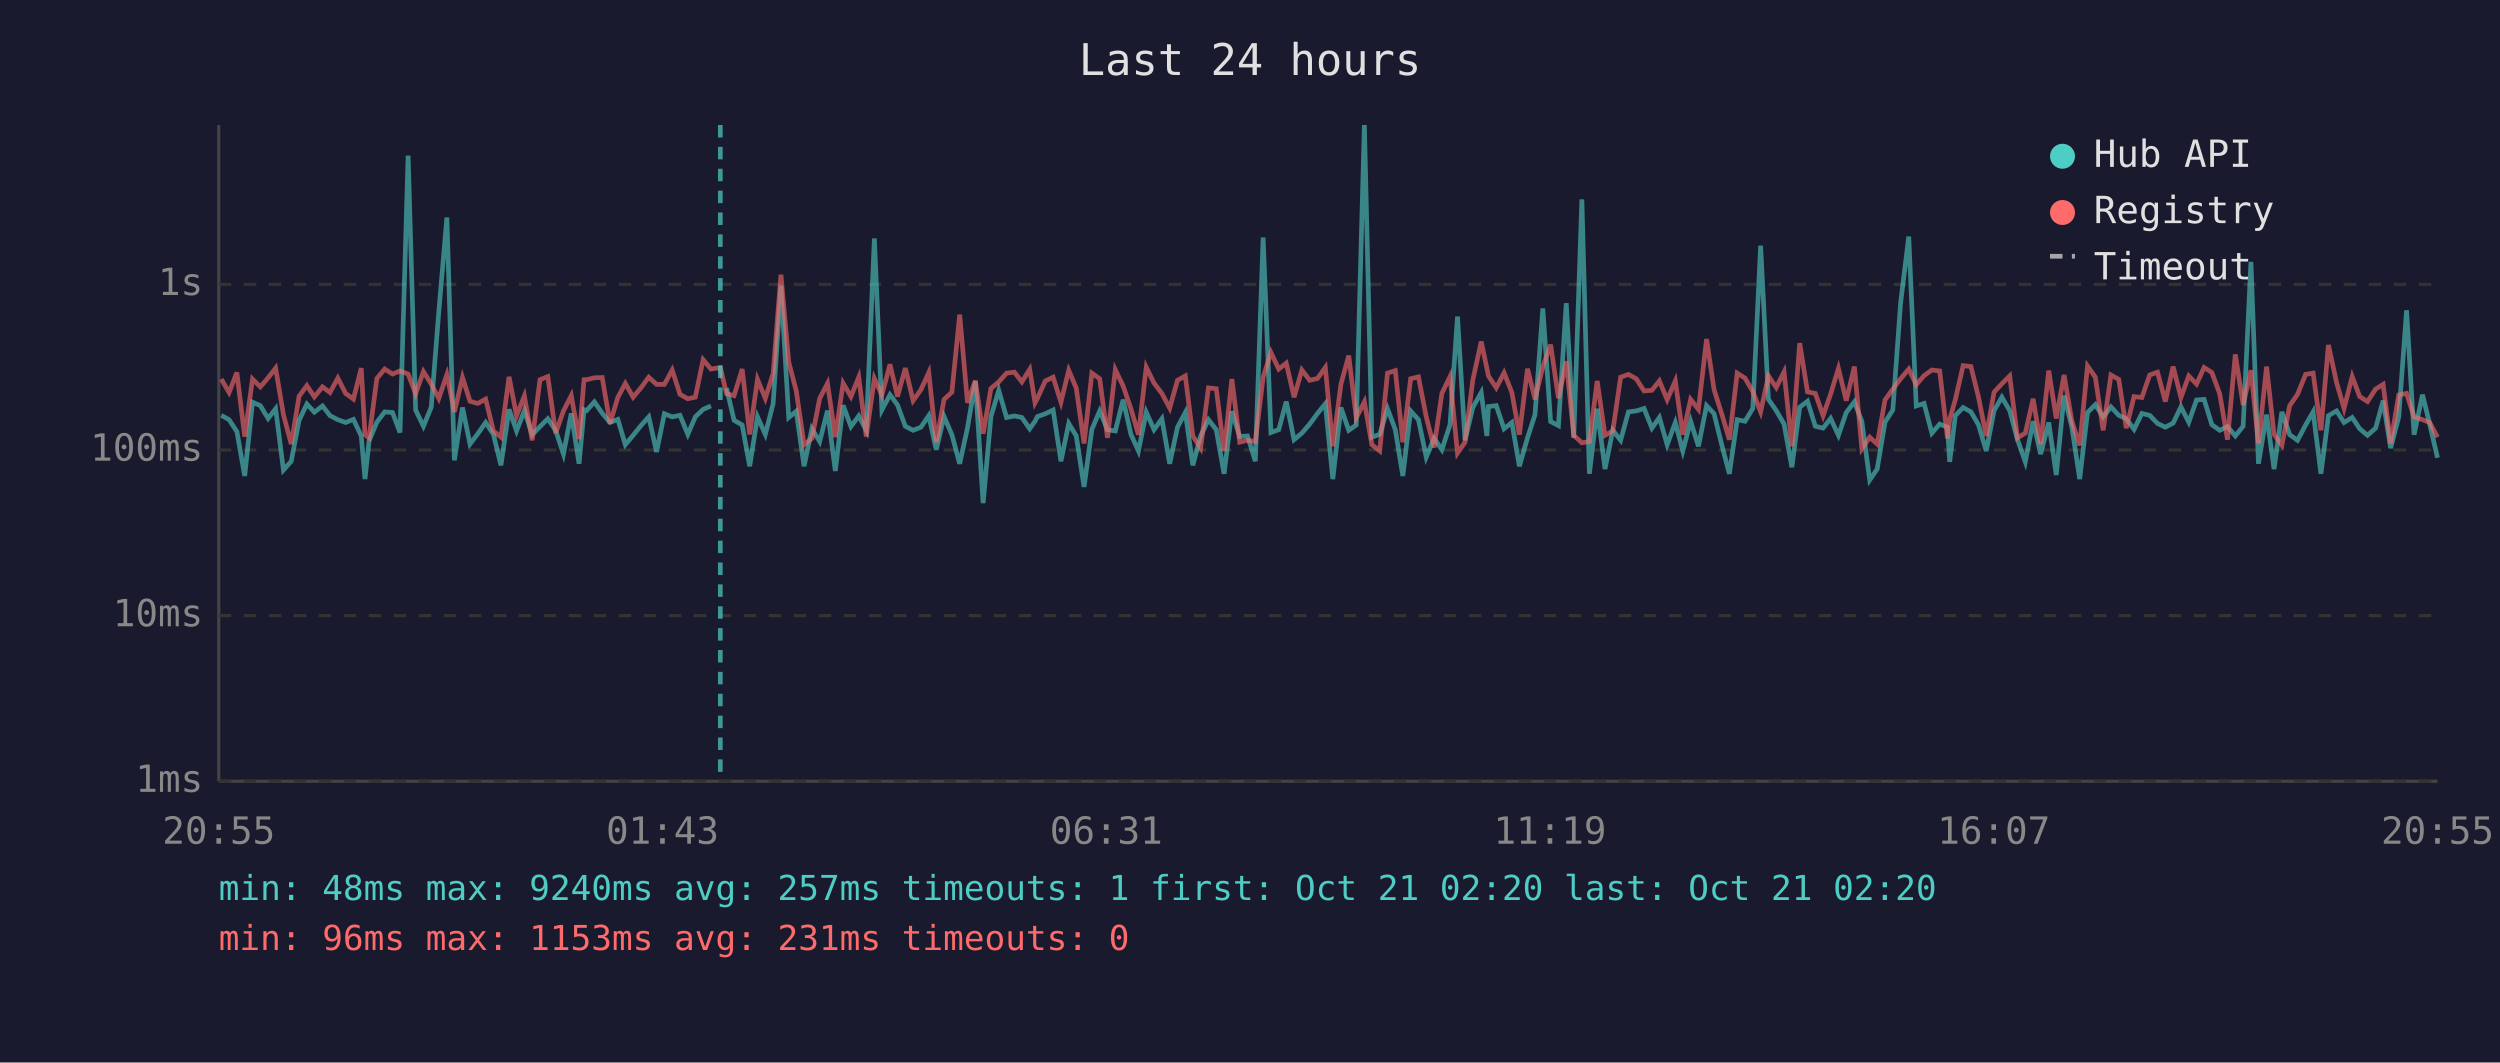
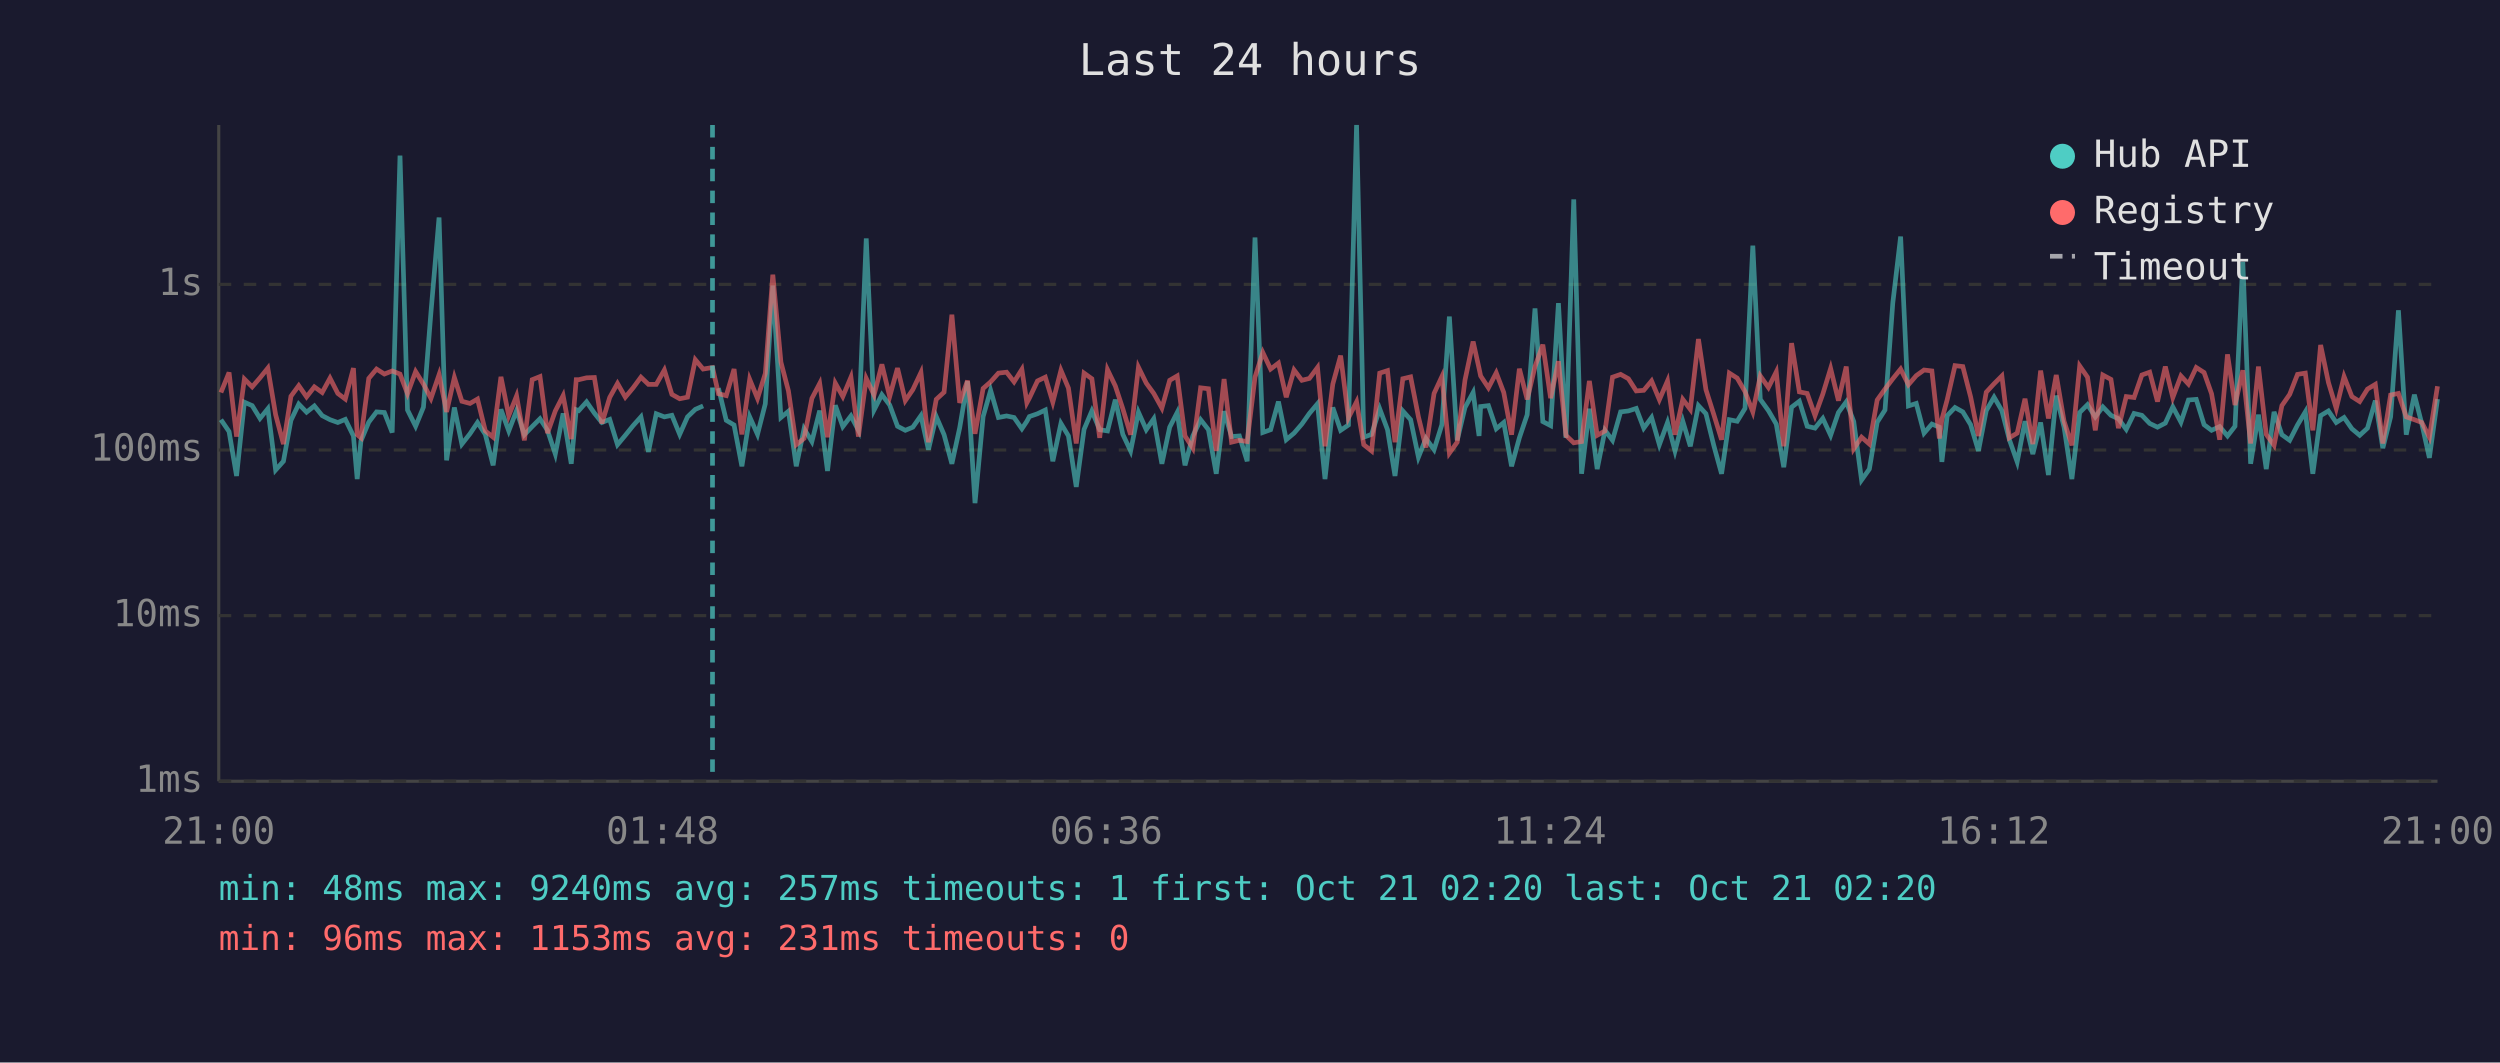
<svg xmlns="http://www.w3.org/2000/svg" viewBox="0 0 800 340" font-family="monospace" font-size="12">
  <rect width="800" height="340" fill="#1a1a2e" />
  <text x="400" y="24" fill="#e0e0e0" font-size="14" text-anchor="middle">Last 24 hours</text>
  <line x1="70" y1="40" x2="70" y2="250" stroke="#444" stroke-width="1" />
  <line x1="70" y1="250" x2="780" y2="250" stroke="#444" stroke-width="1" />
  <line x1="70" y1="250" x2="780" y2="250" stroke="#333" stroke-width="1" stroke-dasharray="4" />
  <text x="65" y="250" fill="#888" text-anchor="end" dominant-baseline="middle">1ms</text>
  <line x1="70" y1="197" x2="780" y2="197" stroke="#333" stroke-width="1" stroke-dasharray="4" />
  <text x="65" y="197" fill="#888" text-anchor="end" dominant-baseline="middle">10ms</text>
  <line x1="70" y1="144" x2="780" y2="144" stroke="#333" stroke-width="1" stroke-dasharray="4" />
  <text x="65" y="144" fill="#888" text-anchor="end" dominant-baseline="middle">100ms</text>
  <line x1="70" y1="91" x2="780" y2="91" stroke="#333" stroke-width="1" stroke-dasharray="4" />
  <text x="65" y="91" fill="#888" text-anchor="end" dominant-baseline="middle">1s</text>
-   <text x="70" y="270" fill="#888" text-anchor="middle">20:55</text>
-   <text x="212" y="270" fill="#888" text-anchor="middle">01:43</text>
-   <text x="354" y="270" fill="#888" text-anchor="middle">06:31</text>
-   <text x="496" y="270" fill="#888" text-anchor="middle">11:19</text>
-   <text x="638" y="270" fill="#888" text-anchor="middle">16:07</text>
-   <text x="780" y="270" fill="#888" text-anchor="middle">20:55</text>
-   <polyline points="70.8,132.9 73.3,134.3 75.8,138.1 78.3,152.3 80.8,128.7 83.3,129.8 85.8,133.9 88.2,130.8 90.7,150.4 93.2,147.6 95.7,134.5 98.2,129.3 100.6,131.9 103.2,129.9 105.6,133.0 108.1,134.3 110.6,135.2 113.1,134.2 115.6,139.5 116.8,153.3 118.1,141.1 120.6,135.1 123.1,131.8 125.6,132.0 128.0,138.4 130.6,49.8 133.0,131.2 135.5,136.4 138.0,130.3 140.4,100.0 143.0,69.6 145.4,147.3 148.0,130.4 150.4,142.1 152.9,138.8 155.4,135.2 157.9,139.0 160.3,148.9 162.9,131.0 165.3,137.9 167.8,131.4 170.3,139.1 172.8,136.5 175.3,134.0 177.8,137.7 180.3,145.3 182.8,132.3 185.3,148.4 186.9,131.1 187.7,131.4 190.2,128.6 192.7,132.2 195.2,135.2 197.7,134.2 200.1,142.3 202.6,139.3 205.1,136.2 207.6,133.4 210.1,144.6 212.6,132.4 215.1,133.4 217.6,132.9 220.1,139.0 222.5,133.4 225.0,131.0 227.5,129.9" fill="none" stroke="#4ecdc4" stroke-width="1.5" opacity="0.6" />
-   <polyline points="232.5,124.2 234.9,134.5 237.5,136.0 239.9,149.2 242.4,133.4 244.9,139.0 247.4,129.2 249.9,91.4 252.4,133.6 254.8,131.6 257.3,149.2 259.8,137.2 262.3,141.3 264.8,131.4 267.3,150.7 269.8,129.7 272.3,136.5 274.8,133.1 277.2,137.7 279.8,76.3 282.2,131.2 284.8,126.3 287.2,129.6 289.7,136.4 292.2,137.7 294.7,136.7 297.2,133.0 299.6,143.9 302.1,133.3 304.6,139.1 307.1,148.4 309.6,136.9 312.1,122.0 314.6,161.0 317.1,133.3 319.6,124.9 322.1,133.6 324.6,133.1 327.0,133.6 329.5,137.2 331.2,134.8 332.0,133.3 334.5,132.4 337.0,131.2 339.5,147.6 342.0,135.5 344.4,139.5 346.9,155.8 349.4,137.4 351.9,131.5 354.4,137.5 356.9,137.9 359.4,127.9 361.9,139.0 364.3,144.3 366.8,131.9 369.3,137.5 371.8,134.0 374.3,148.4 376.8,136.7 379.3,132.0 381.7,148.9 384.2,139.5 386.7,134.3 389.2,137.5 391.7,151.6 394.2,131.6 396.7,139.7 399.2,139.5 401.7,147.6 404.2,76.0 406.7,138.4 409.2,137.5 411.6,128.5 414.1,140.7 416.6,138.6 419.1,135.7 421.6,132.3 424.1,129.2 426.5,153.3 429.1,130.4 431.6,137.7 434.0,136.0 436.6,40.0 439.0,139.9 441.5,139.0 444.0,130.8 446.5,137.5 448.9,152.3 451.4,131.5 453.9,134.3 456.4,146.3 458.9,140.3 461.4,143.9 464.0,135.9 466.4,101.3 468.8,140.9 471.3,130.4 474.0,125.6 475.8,139.5 476.3,130.1 478.8,129.8 481.3,137.2 483.8,135.2 486.2,149.2 488.8,140.1 491.2,132.7 493.7,98.7 496.2,134.9 498.7,136.2 501.2,97.0 503.6,140.1 506.2,63.8 508.6,151.6 511.1,130.8 513.6,150.1 516.1,137.7 518.6,140.9 521.1,131.8 523.6,131.5 526.1,130.7 528.6,137.0 531.0,133.6 533.5,142.3 536.1,135.2 538.5,144.3 541.0,134.8 543.5,142.8 546.1,129.8 548.5,132.4 551.0,142.5 553.4,151.6 555.9,134.3 558.4,134.8 560.9,130.7 563.4,78.6 565.9,127.8 568.4,131.4 570.9,135.7 573.4,149.5 575.9,130.3 578.4,128.4 580.9,136.4 583.4,137.0 585.8,133.9 588.3,139.3 590.8,132.0 593.4,128.6 595.8,134.9 598.3,153.6 600.7,150.1 603.2,135.1 605.7,131.2 608.2,96.9 610.8,75.7 613.2,129.9 615.7,129.1 618.2,138.6 620.7,135.7 623.2,136.7 623.9,147.8 625.7,133.0 628.2,130.4 630.7,131.8 633.1,135.9 635.6,144.3 638.1,131.4 640.6,127.1 643.1,131.4 645.6,140.7 648.1,147.8 650.6,134.8 653.0,145.3 655.6,135.2 658.0,152.0 660.5,126.6 663.0,136.7 665.5,153.3 668.0,132.0 670.5,129.5 673.0,133.4 675.5,130.2 678.0,132.9 680.4,134.0 682.9,137.4 685.4,132.3 687.9,132.9 690.4,135.5 692.9,136.7 695.4,135.4 697.9,130.2 700.4,135.1 702.9,128.0 705.3,127.8 707.8,135.9 710.3,137.7 712.8,136.5 715.3,139.5 717.8,136.4 720.3,83.8 722.7,148.4 725.3,132.7 727.7,150.1 730.2,131.8 732.7,139.1 735.2,140.9 737.8,136.0 740.2,131.8 742.7,151.6 745.1,133.0 747.7,131.5 750.1,135.2 752.7,133.6 755.1,137.2 757.6,139.3 760.2,137.0 762.6,128.2 765.0,143.4 767.6,133.4 770.1,99.3 772.5,139.1 775.2,126.3 777.5,135.7 780.0,146.5" fill="none" stroke="#4ecdc4" stroke-width="1.5" opacity="0.6" />
-   <polyline points="70.8,121.3 73.3,125.6 75.8,119.2 78.3,139.7 80.8,121.3 83.3,123.8 85.8,120.9 88.2,117.8 90.7,132.7 93.2,142.1 95.7,126.8 98.2,123.4 100.6,127.0 103.2,123.8 105.6,125.6 108.1,121.0 110.6,125.9 113.1,127.7 115.6,117.8 116.8,139.1 118.1,140.1 120.6,121.1 123.1,118.1 125.6,119.7 128.0,118.7 130.6,119.7 133.0,126.0 135.5,118.9 138.0,122.9 140.4,127.5 143.0,119.9 145.4,131.8 148.0,120.8 150.4,128.4 152.9,129.1 155.4,127.7 157.9,137.9 160.3,139.9 162.9,120.6 165.3,133.0 167.8,126.7 170.3,140.9 172.8,121.5 175.3,120.5 177.8,138.6 180.3,131.5 182.8,126.6 185.3,140.5 186.9,121.5 187.7,121.5 190.2,120.9 192.7,120.8 195.2,135.5 197.7,127.2 200.1,122.7 202.6,127.1 205.1,124.1 207.6,120.7 210.1,123.0 212.6,123.0 215.1,118.4 217.6,126.2 220.1,127.6 222.5,127.1 225.0,115.1 227.5,118.1 230.5,117.6 232.5,126.0 234.9,126.6 237.5,118.1 239.9,139.0 242.4,121.4 244.9,127.5 247.4,119.5 249.9,87.9 252.4,115.9 254.8,125.1 257.3,142.3 259.8,140.3 262.3,127.5 264.8,122.7 267.3,139.9 269.8,122.6 272.3,126.9 274.8,120.7 277.2,139.7 279.8,121.1 282.2,126.4 284.8,116.6 287.2,126.9 289.7,117.8 292.2,128.2 294.7,124.7 297.2,119.2 299.6,141.5 302.1,127.8 304.6,125.5 307.1,100.7 309.6,128.9 312.1,121.8 314.6,138.8 317.1,124.3 319.6,122.2 322.1,119.4 324.6,119.1 327.0,122.2 329.5,118.2 331.2,128.9 332.0,127.4 334.5,121.9 337.0,120.7 339.5,128.7 342.0,118.5 344.4,124.2 346.9,141.9 349.4,119.4 351.9,121.2 354.4,140.1 356.9,118.3 359.4,123.5 361.9,130.8 364.3,139.1 366.8,117.5 369.3,122.6 371.8,125.9 374.3,130.6 376.8,121.7 379.3,120.3 381.7,139.5 384.2,143.4 386.7,124.1 389.2,124.4 391.7,144.3 394.2,121.3 396.7,141.5 399.2,140.9 401.7,141.3 404.2,120.7 406.7,112.8 409.2,118.1 411.6,116.2 414.1,127.1 416.6,118.4 419.1,121.7 421.6,121.1 424.1,117.6 426.5,142.8 429.1,122.9 431.6,113.8 434.0,133.7 436.6,128.6 439.0,142.3 441.5,144.3 444.0,119.4 446.5,118.6 448.9,141.5 451.4,121.2 453.9,120.6 456.4,133.4 458.9,143.2 461.4,125.9 464.0,120.5 466.4,145.0 468.8,141.5 471.3,121.6 474.0,109.3 475.8,117.9 476.3,120.3 478.8,124.1 481.3,119.3 483.8,125.6 486.2,139.1 488.8,118.0 491.2,127.8 493.7,117.3 496.2,110.3 498.7,127.4 501.2,115.6 503.6,139.3 506.2,141.7 508.6,141.3 511.1,121.9 513.6,139.3 516.1,137.9 518.6,120.7 521.1,119.8 523.6,121.2 526.1,125.1 528.6,124.9 531.0,121.9 533.5,127.9 536.1,121.9 538.5,139.1 541.0,127.8 543.5,131.0 546.1,108.5 548.5,124.7 551.0,132.6 553.4,140.7 555.9,119.4 558.4,121.0 560.9,125.3 563.4,131.8 565.9,120.3 568.4,124.0 570.9,119.0 573.4,142.8 575.9,109.8 578.4,125.4 580.9,125.9 583.4,133.0 585.8,126.1 588.3,117.9 590.8,128.2 593.4,117.3 595.8,143.6 598.3,139.9 600.7,142.1 603.2,128.0 605.7,124.5 608.2,121.2 610.8,118.1 613.2,123.1 615.7,120.2 618.2,118.4 620.7,118.7 623.2,140.3 623.9,134.2 625.7,127.9 628.2,117.0 630.7,117.3 633.1,127.0 635.6,139.5 638.1,125.5 640.6,122.8 643.1,120.3 645.6,140.1 648.1,138.6 650.6,127.6 653.0,142.1 655.6,118.6 658.0,133.9 660.5,120.0 663.0,134.8 665.5,142.5 668.0,117.1 670.5,120.7 673.0,137.7 675.5,120.0 678.0,121.4 680.4,137.0 682.9,126.9 685.4,127.2 687.9,120.0 690.4,119.1 692.9,128.5 695.4,117.3 697.9,127.2 700.4,120.3 702.9,122.9 705.3,117.6 707.8,119.2 710.3,126.0 712.8,140.7 715.3,113.4 717.8,129.6 720.3,118.5 722.7,141.9 725.3,117.3 727.7,139.0 730.2,142.5 732.7,129.8 735.2,126.2 737.8,119.8 740.2,119.4 742.7,137.7 745.1,110.4 747.7,122.4 750.1,130.7 752.7,120.5 755.1,126.9 757.6,128.5 760.2,124.5 762.6,123.0 765.0,141.9 767.6,126.4 770.1,125.9 772.5,133.4 775.2,134.3 777.5,135.2 780.0,139.9" fill="none" stroke="#ff6b6b" stroke-width="1.5" opacity="0.6" />
-   <line x1="230.5" y1="40" x2="230.5" y2="250" stroke="#4ecdc4" stroke-width="1.5" stroke-dasharray="4,3" opacity="0.7" />
+   <text x="70" y="270" fill="#888" text-anchor="middle">21:00</text>
+   <text x="212" y="270" fill="#888" text-anchor="middle">01:48</text>
+   <text x="354" y="270" fill="#888" text-anchor="middle">06:36</text>
+   <text x="496" y="270" fill="#888" text-anchor="middle">11:24</text>
+   <text x="638" y="270" fill="#888" text-anchor="middle">16:12</text>
+   <text x="780" y="270" fill="#888" text-anchor="middle">21:00</text>
+   <polyline points="70.7,134.3 73.3,138.1 75.7,152.3 78.2,128.7 80.7,129.8 83.2,133.9 85.7,130.8 88.2,150.4 90.7,147.6 93.1,134.5 95.6,129.3 98.1,131.9 100.6,129.9 103.1,133.0 105.6,134.3 108.1,135.2 110.5,134.2 113.1,139.5 114.3,153.3 115.5,141.1 118.0,135.1 120.5,131.8 123.0,132.0 125.5,138.4 128.0,49.8 130.4,131.2 133.0,136.4 135.5,130.3 137.9,100.0 140.5,69.6 142.9,147.3 145.4,130.4 147.8,142.1 150.4,138.8 152.8,135.2 155.3,139.0 157.8,148.9 160.3,131.0 162.8,137.9 165.3,131.4 167.8,139.1 170.3,136.5 172.8,134.0 175.2,137.7 177.7,145.3 180.2,132.3 182.8,148.4 184.4,131.1 185.2,131.4 187.7,128.6 190.2,132.2 192.6,135.2 195.1,134.2 197.6,142.3 200.1,139.3 202.6,136.2 205.1,133.4 207.5,144.6 210.0,132.4 212.6,133.4 215.0,132.9 217.5,139.0 220.0,133.4 222.5,131.0 225.0,129.9" fill="none" stroke="#4ecdc4" stroke-width="1.5" opacity="0.6" />
+   <polyline points="229.9,124.2 232.4,134.5 234.9,136.0 237.4,149.2 239.9,133.4 242.4,139.0 244.9,129.2 247.3,91.4 249.9,133.6 252.3,131.6 254.8,149.2 257.3,137.2 259.8,141.3 262.3,131.4 264.8,150.7 267.3,129.7 269.7,136.5 272.3,133.1 274.7,137.7 277.2,76.3 279.7,131.2 282.2,126.3 284.7,129.6 287.2,136.4 289.7,137.7 292.1,136.7 294.7,133.0 297.1,143.9 299.6,133.3 302.1,139.1 304.6,148.4 307.1,136.9 309.6,122.0 312.0,161.0 314.6,133.3 317.0,124.9 319.5,133.6 322.1,133.1 324.5,133.6 327.0,137.2 328.6,134.8 329.4,133.3 332.0,132.4 334.5,131.2 336.9,147.6 339.5,135.5 341.9,139.5 344.4,155.8 346.9,137.4 349.4,131.5 351.9,137.5 354.4,137.9 356.9,127.9 359.3,139.0 361.8,144.3 364.3,131.9 366.8,137.5 369.2,134.0 371.8,148.4 374.3,136.7 376.7,132.0 379.2,148.9 381.7,139.5 384.2,134.3 386.7,137.5 389.2,151.6 391.7,131.6 394.1,139.7 396.6,139.5 399.1,147.6 401.6,76.0 404.1,138.4 406.6,137.5 409.1,128.5 411.6,140.7 414.1,138.6 416.6,135.7 419.0,132.3 421.6,129.2 424.0,153.3 426.5,130.4 429.0,137.7 431.5,136.0 434.1,40.0 436.4,139.9 438.9,139.0 441.5,130.8 444.0,137.5 446.4,152.3 448.9,131.5 451.4,134.3 453.9,146.3 456.3,140.3 458.9,143.9 461.4,135.9 463.8,101.3 466.3,140.9 468.8,130.4 471.4,125.6 473.3,139.5 473.8,130.1 476.3,129.8 478.8,137.2 481.2,135.2 483.7,149.2 486.2,140.1 488.7,132.7 491.2,98.7 493.7,134.9 496.2,136.2 498.7,97.0 501.1,140.1 503.6,63.8 506.1,151.6 508.6,130.8 511.1,150.1 513.6,137.7 516.0,140.9 518.6,131.8 521.1,131.5 523.6,130.7 526.0,137.0 528.5,133.6 531.0,142.3 533.6,135.2 536.0,144.3 538.5,134.8 540.9,142.8 543.5,129.8 545.9,132.4 548.4,142.5 550.9,151.6 553.4,134.3 555.9,134.8 558.4,130.7 560.9,78.6 563.3,127.8 565.9,131.4 568.4,135.7 570.8,149.5 573.3,130.3 575.8,128.4 578.3,136.4 580.8,137.0 583.3,133.9 585.8,139.3 588.3,132.0 590.8,128.6 593.2,134.9 595.7,153.6 598.2,150.1 600.7,135.1 603.2,131.2 605.7,96.9 608.2,75.7 610.7,129.9 613.2,129.1 615.7,138.6 618.2,135.7 620.6,136.7 621.4,147.8 623.1,133.0 625.6,130.4 628.1,131.8 630.6,135.9 633.1,144.3 635.6,131.4 638.1,127.1 640.6,131.4 643.0,140.7 645.5,147.8 648.0,134.8 650.5,145.3 653.0,135.2 655.5,152.0 658.0,126.6 660.5,136.7 663.0,153.3 665.5,132.0 668.0,129.5 670.5,133.4 672.9,130.2 675.5,132.9 677.9,134.0 680.4,137.4 682.9,132.3 685.4,132.9 687.9,135.5 690.4,136.7 692.9,135.4 695.3,130.2 697.9,135.1 700.3,128.0 702.8,127.8 705.3,135.9 707.7,137.7 710.3,136.5 712.8,139.5 715.2,136.4 717.7,83.8 720.2,148.4 722.7,132.7 725.2,150.1 727.7,131.8 730.2,139.1 732.7,140.9 735.2,136.0 737.7,131.8 740.1,151.6 742.6,133.0 745.1,131.5 747.6,135.2 750.1,133.6 752.6,137.2 755.1,139.3 757.6,137.0 760.1,128.2 762.5,143.4 765.0,133.4 767.5,99.3 770.0,139.1 772.6,126.3 775.0,135.7 777.4,146.5 780.0,127.7" fill="none" stroke="#4ecdc4" stroke-width="1.5" opacity="0.6" />
+   <polyline points="70.7,125.6 73.3,119.2 75.7,139.7 78.2,121.3 80.7,123.8 83.2,120.9 85.7,117.8 88.2,132.7 90.7,142.1 93.1,126.8 95.6,123.4 98.1,127.0 100.6,123.8 103.1,125.6 105.6,121.0 108.1,125.9 110.5,127.7 113.1,117.8 114.3,139.1 115.5,140.1 118.0,121.1 120.5,118.1 123.0,119.7 125.5,118.7 128.0,119.7 130.4,126.0 133.0,118.9 135.5,122.9 137.9,127.5 140.5,119.9 142.9,131.8 145.4,120.8 147.8,128.4 150.4,129.1 152.8,127.7 155.3,137.9 157.8,139.9 160.3,120.6 162.8,133.0 165.3,126.7 167.8,140.9 170.3,121.5 172.8,120.5 175.2,138.6 177.7,131.5 180.2,126.6 182.8,140.5 184.4,121.5 185.2,121.5 187.7,120.9 190.2,120.8 192.6,135.5 195.1,127.2 197.6,122.7 200.1,127.1 202.6,124.1 205.1,120.7 207.5,123.0 210.0,123.0 212.6,118.4 215.0,126.2 217.5,127.6 220.0,127.1 222.5,115.1 225.0,118.1 228.0,117.6 229.9,126.0 232.4,126.6 234.9,118.1 237.4,139.0 239.9,121.4 242.4,127.5 244.9,119.5 247.3,87.9 249.9,115.9 252.3,125.1 254.8,142.3 257.3,140.3 259.8,127.5 262.3,122.7 264.8,139.9 267.3,122.6 269.7,126.9 272.3,120.7 274.7,139.7 277.2,121.1 279.7,126.4 282.2,116.6 284.7,126.9 287.2,117.8 289.7,128.2 292.1,124.7 294.7,119.2 297.1,141.5 299.6,127.8 302.1,125.5 304.6,100.7 307.1,128.9 309.6,121.8 312.0,138.8 314.6,124.3 317.0,122.2 319.5,119.4 322.1,119.1 324.5,122.2 327.0,118.2 328.6,128.9 329.4,127.4 332.0,121.9 334.5,120.7 336.9,128.7 339.5,118.5 341.9,124.2 344.4,141.9 346.9,119.4 349.4,121.2 351.9,140.1 354.4,118.3 356.9,123.5 359.3,130.8 361.8,139.1 364.3,117.5 366.8,122.6 369.2,125.9 371.8,130.6 374.3,121.7 376.7,120.3 379.2,139.5 381.7,143.4 384.2,124.1 386.7,124.4 389.2,144.3 391.7,121.3 394.1,141.5 396.6,140.9 399.1,141.3 401.6,120.7 404.1,112.8 406.6,118.1 409.1,116.2 411.6,127.1 414.1,118.4 416.6,121.7 419.0,121.1 421.6,117.6 424.0,142.8 426.5,122.9 429.0,113.8 431.5,133.7 434.1,128.6 436.4,142.3 438.9,144.3 441.5,119.4 444.0,118.6 446.4,141.5 448.9,121.2 451.4,120.6 453.9,133.4 456.3,143.2 458.9,125.9 461.4,120.5 463.8,145.0 466.3,141.5 468.8,121.6 471.4,109.3 473.3,117.9 473.8,120.3 476.3,124.1 478.8,119.3 481.2,125.6 483.7,139.1 486.2,118.0 488.7,127.8 491.2,117.3 493.7,110.3 496.2,127.4 498.7,115.6 501.1,139.3 503.6,141.7 506.1,141.3 508.6,121.9 511.1,139.3 513.6,137.9 516.0,120.7 518.6,119.8 521.1,121.2 523.6,125.1 526.0,124.9 528.5,121.9 531.0,127.9 533.6,121.9 536.0,139.1 538.5,127.8 540.9,131.0 543.5,108.5 545.9,124.7 548.4,132.6 550.9,140.7 553.4,119.4 555.9,121.0 558.4,125.3 560.9,131.8 563.3,120.3 565.9,124.0 568.4,119.0 570.8,142.8 573.3,109.8 575.8,125.4 578.3,125.9 580.8,133.0 583.3,126.1 585.8,117.9 588.3,128.2 590.8,117.3 593.2,143.6 595.7,139.9 598.2,142.1 600.7,128.0 603.2,124.5 605.7,121.2 608.2,118.1 610.7,123.1 613.2,120.2 615.7,118.4 618.2,118.7 620.6,140.3 621.4,134.2 623.1,127.9 625.6,117.0 628.1,117.3 630.6,127.0 633.1,139.5 635.6,125.5 638.1,122.8 640.6,120.3 643.0,140.1 645.5,138.6 648.0,127.6 650.5,142.1 653.0,118.6 655.5,133.9 658.0,120.0 660.5,134.8 663.0,142.5 665.5,117.1 668.0,120.7 670.5,137.7 672.9,120.0 675.5,121.4 677.9,137.0 680.4,126.9 682.9,127.2 685.4,120.0 687.9,119.1 690.4,128.5 692.9,117.3 695.3,127.2 697.9,120.3 700.3,122.9 702.8,117.6 705.3,119.2 707.7,126.0 710.3,140.7 712.8,113.4 715.2,129.6 717.7,118.5 720.2,141.9 722.7,117.3 725.2,139.0 727.7,142.5 730.2,129.8 732.7,126.2 735.2,119.8 737.7,119.4 740.1,137.7 742.6,110.4 745.1,122.4 747.6,130.7 750.1,120.5 752.6,126.9 755.1,128.5 757.6,124.5 760.1,123.0 762.5,141.9 765.0,126.4 767.5,125.9 770.0,133.4 772.6,134.3 775.0,135.2 777.4,139.9 780.0,123.6" fill="none" stroke="#ff6b6b" stroke-width="1.5" opacity="0.6" />
+   <line x1="228.0" y1="40" x2="228.0" y2="250" stroke="#4ecdc4" stroke-width="1.5" stroke-dasharray="4,3" opacity="0.7" />
  <circle cx="660" cy="50" r="4" fill="#4ecdc4" />
  <text x="670" y="50" fill="#e0e0e0" dominant-baseline="middle">Hub API</text>
  <circle cx="660" cy="68" r="4" fill="#ff6b6b" />
  <text x="670" y="68" fill="#e0e0e0" dominant-baseline="middle">Registry</text>
  <line x1="656" y1="82" x2="664" y2="82" stroke="#e0e0e0" stroke-width="1.5" stroke-dasharray="4,3" opacity="0.7" />
  <text x="670" y="86" fill="#e0e0e0" dominant-baseline="middle">Timeout</text>
  <text x="70" y="288" fill="#4ecdc4" font-size="11">min: 48ms  max: 9240ms  avg: 257ms  timeouts: 1  first: Oct 21 02:20  last: Oct 21 02:20</text>
  <text x="70" y="304" fill="#ff6b6b" font-size="11">min: 96ms  max: 1153ms  avg: 231ms  timeouts: 0</text>
</svg>
